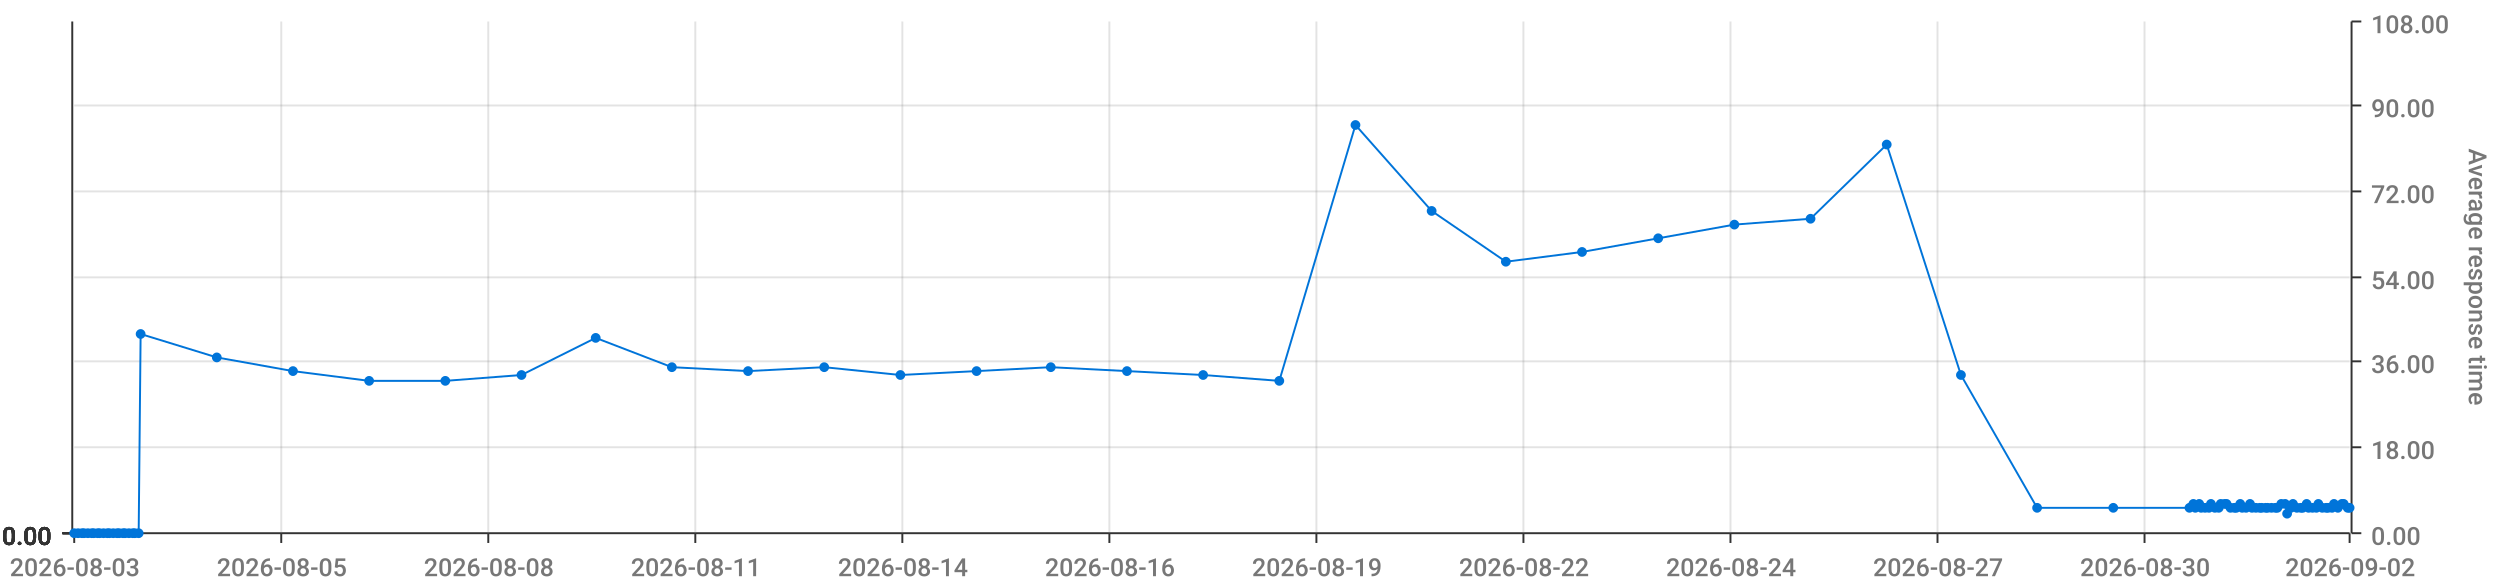
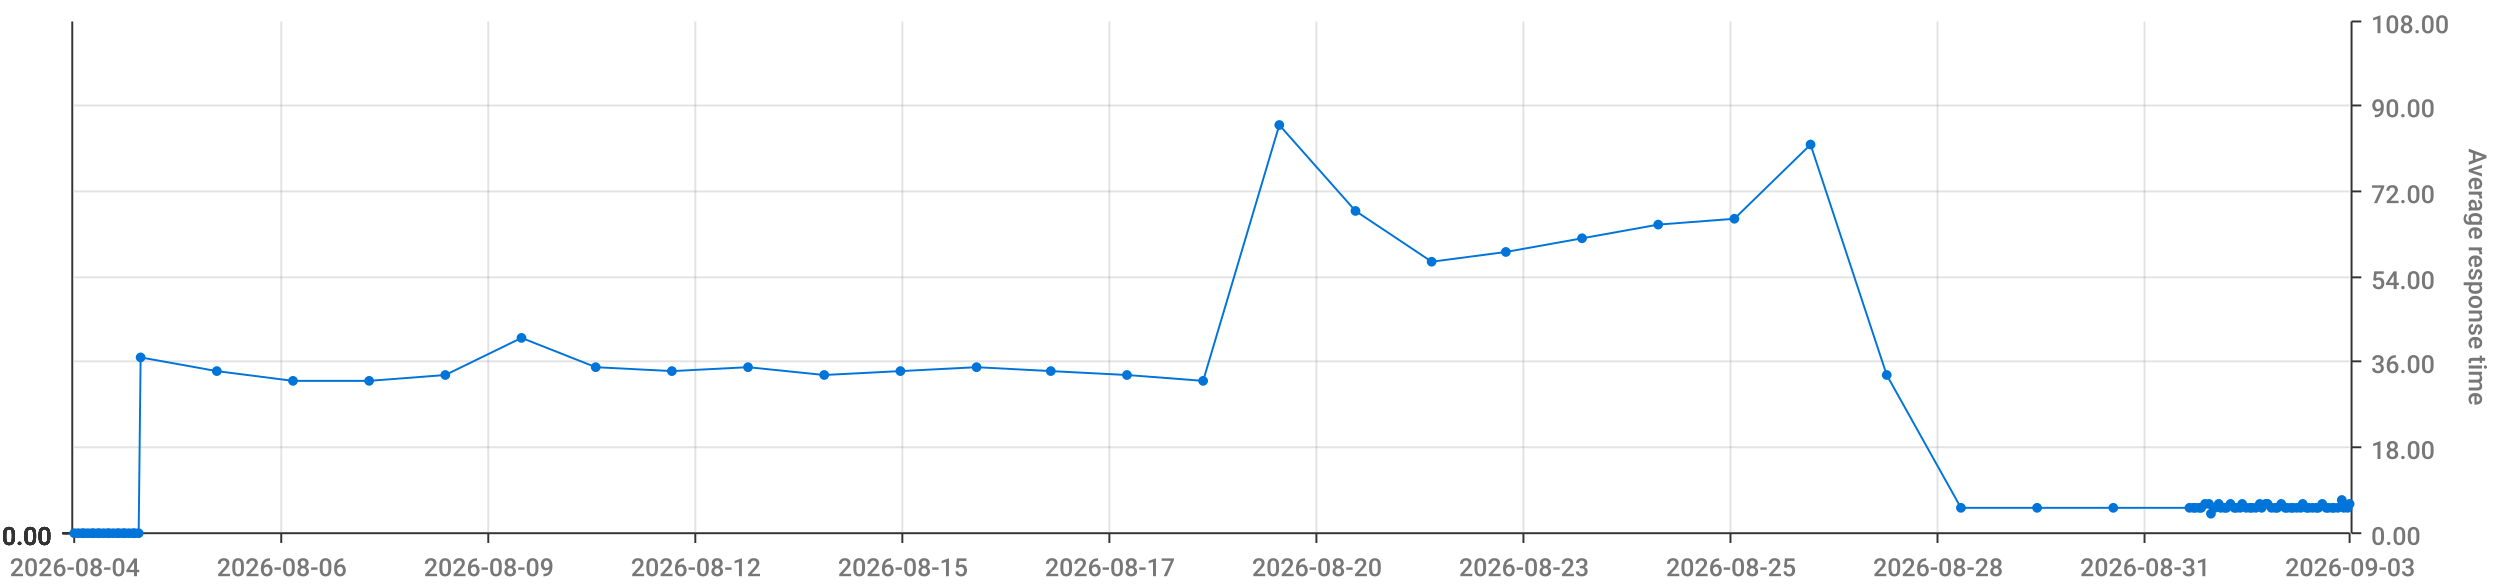
<svg xmlns="http://www.w3.org/2000/svg" viewBox="0 0 1280 300">
  <path d="M 0 0 L 1280 0 L 1280 300 L 0 300 L 0 0" style="stroke-width:0;stroke:rgba(255,255,255,1.0);fill:rgba(255,255,255,0.0)" />
  <path d="M 38 11 L 1203 11 L 1203 273 L 38 273 L 38 11" style="stroke-width:0;stroke:rgba(255,255,255,1.0);fill:rgba(255,255,255,0.0)" />
  <path d="M 38 273 L 1203 273" style="stroke-width:1;stroke:rgba(51,51,51,1.0);fill:rgba(255,255,255,0.0)" />
  <path d="M 38 273 L 38 278" style="stroke-width:1;stroke:rgba(51,51,51,1.0);fill:rgba(255,255,255,0.0)" />
-   <text x="5" y="295" style="stroke-width:0;stroke:none;fill:rgba(119,119,119,1.0);font-size:12.8px;font-family:'Roboto Medium',sans-serif">2026-08-03</text>
+   <text x="5" y="295" style="stroke-width:0;stroke:none;fill:rgba(119,119,119,1.0);font-size:12.8px;font-family:'Roboto Medium',sans-serif">2026-08-04</text>
  <path d="M 144 273 L 144 278" style="stroke-width:1;stroke:rgba(51,51,51,1.0);fill:rgba(255,255,255,0.0)" />
-   <text x="111" y="295" style="stroke-width:0;stroke:none;fill:rgba(119,119,119,1.0);font-size:12.8px;font-family:'Roboto Medium',sans-serif">2026-08-05</text>
+   <text x="111" y="295" style="stroke-width:0;stroke:none;fill:rgba(119,119,119,1.0);font-size:12.8px;font-family:'Roboto Medium',sans-serif">2026-08-06</text>
  <path d="M 250 273 L 250 278" style="stroke-width:1;stroke:rgba(51,51,51,1.0);fill:rgba(255,255,255,0.0)" />
-   <text x="217" y="295" style="stroke-width:0;stroke:none;fill:rgba(119,119,119,1.0);font-size:12.8px;font-family:'Roboto Medium',sans-serif">2026-08-08</text>
+   <text x="217" y="295" style="stroke-width:0;stroke:none;fill:rgba(119,119,119,1.0);font-size:12.8px;font-family:'Roboto Medium',sans-serif">2026-08-09</text>
  <path d="M 356 273 L 356 278" style="stroke-width:1;stroke:rgba(51,51,51,1.0);fill:rgba(255,255,255,0.0)" />
-   <text x="323" y="295" style="stroke-width:0;stroke:none;fill:rgba(119,119,119,1.0);font-size:12.8px;font-family:'Roboto Medium',sans-serif">2026-08-11</text>
+   <text x="323" y="295" style="stroke-width:0;stroke:none;fill:rgba(119,119,119,1.0);font-size:12.8px;font-family:'Roboto Medium',sans-serif">2026-08-12</text>
  <path d="M 462 273 L 462 278" style="stroke-width:1;stroke:rgba(51,51,51,1.0);fill:rgba(255,255,255,0.0)" />
-   <text x="429" y="295" style="stroke-width:0;stroke:none;fill:rgba(119,119,119,1.0);font-size:12.8px;font-family:'Roboto Medium',sans-serif">2026-08-14</text>
+   <text x="429" y="295" style="stroke-width:0;stroke:none;fill:rgba(119,119,119,1.0);font-size:12.8px;font-family:'Roboto Medium',sans-serif">2026-08-15</text>
  <path d="M 568 273 L 568 278" style="stroke-width:1;stroke:rgba(51,51,51,1.0);fill:rgba(255,255,255,0.0)" />
-   <text x="535" y="295" style="stroke-width:0;stroke:none;fill:rgba(119,119,119,1.0);font-size:12.8px;font-family:'Roboto Medium',sans-serif">2026-08-16</text>
+   <text x="535" y="295" style="stroke-width:0;stroke:none;fill:rgba(119,119,119,1.0);font-size:12.8px;font-family:'Roboto Medium',sans-serif">2026-08-17</text>
  <path d="M 674 273 L 674 278" style="stroke-width:1;stroke:rgba(51,51,51,1.0);fill:rgba(255,255,255,0.0)" />
-   <text x="641" y="295" style="stroke-width:0;stroke:none;fill:rgba(119,119,119,1.0);font-size:12.8px;font-family:'Roboto Medium',sans-serif">2026-08-19</text>
+   <text x="641" y="295" style="stroke-width:0;stroke:none;fill:rgba(119,119,119,1.0);font-size:12.8px;font-family:'Roboto Medium',sans-serif">2026-08-20</text>
  <path d="M 780 273 L 780 278" style="stroke-width:1;stroke:rgba(51,51,51,1.0);fill:rgba(255,255,255,0.0)" />
-   <text x="747" y="295" style="stroke-width:0;stroke:none;fill:rgba(119,119,119,1.0);font-size:12.8px;font-family:'Roboto Medium',sans-serif">2026-08-22</text>
+   <text x="747" y="295" style="stroke-width:0;stroke:none;fill:rgba(119,119,119,1.0);font-size:12.8px;font-family:'Roboto Medium',sans-serif">2026-08-23</text>
  <path d="M 886 273 L 886 278" style="stroke-width:1;stroke:rgba(51,51,51,1.0);fill:rgba(255,255,255,0.0)" />
-   <text x="853" y="295" style="stroke-width:0;stroke:none;fill:rgba(119,119,119,1.0);font-size:12.8px;font-family:'Roboto Medium',sans-serif">2026-08-24</text>
+   <text x="853" y="295" style="stroke-width:0;stroke:none;fill:rgba(119,119,119,1.0);font-size:12.8px;font-family:'Roboto Medium',sans-serif">2026-08-25</text>
  <path d="M 992 273 L 992 278" style="stroke-width:1;stroke:rgba(51,51,51,1.0);fill:rgba(255,255,255,0.0)" />
-   <text x="959" y="295" style="stroke-width:0;stroke:none;fill:rgba(119,119,119,1.0);font-size:12.8px;font-family:'Roboto Medium',sans-serif">2026-08-27</text>
+   <text x="959" y="295" style="stroke-width:0;stroke:none;fill:rgba(119,119,119,1.0);font-size:12.8px;font-family:'Roboto Medium',sans-serif">2026-08-28</text>
  <path d="M 1098 273 L 1098 278" style="stroke-width:1;stroke:rgba(51,51,51,1.0);fill:rgba(255,255,255,0.0)" />
-   <text x="1065" y="295" style="stroke-width:0;stroke:none;fill:rgba(119,119,119,1.0);font-size:12.8px;font-family:'Roboto Medium',sans-serif">2026-08-30</text>
+   <text x="1065" y="295" style="stroke-width:0;stroke:none;fill:rgba(119,119,119,1.0);font-size:12.8px;font-family:'Roboto Medium',sans-serif">2026-08-31</text>
  <path d="M 1203 273 L 1203 278" style="stroke-width:1;stroke:rgba(51,51,51,1.0);fill:rgba(255,255,255,0.0)" />
-   <text x="1170" y="295" style="stroke-width:0;stroke:none;fill:rgba(119,119,119,1.0);font-size:12.8px;font-family:'Roboto Medium',sans-serif">2026-09-02</text>
+   <text x="1170" y="295" style="stroke-width:0;stroke:none;fill:rgba(119,119,119,1.0);font-size:12.8px;font-family:'Roboto Medium',sans-serif">2026-09-03</text>
  <path d="M 144 273 L 144 11" style="stroke-width:1;stroke:rgba(119,119,119,0.2);fill:none" />
  <path d="M 250 273 L 250 11" style="stroke-width:1;stroke:rgba(119,119,119,0.2);fill:none" />
  <path d="M 356 273 L 356 11" style="stroke-width:1;stroke:rgba(119,119,119,0.2);fill:none" />
  <path d="M 462 273 L 462 11" style="stroke-width:1;stroke:rgba(119,119,119,0.2);fill:none" />
  <path d="M 568 273 L 568 11" style="stroke-width:1;stroke:rgba(119,119,119,0.2);fill:none" />
  <path d="M 674 273 L 674 11" style="stroke-width:1;stroke:rgba(119,119,119,0.2);fill:none" />
  <path d="M 780 273 L 780 11" style="stroke-width:1;stroke:rgba(119,119,119,0.2);fill:none" />
  <path d="M 886 273 L 886 11" style="stroke-width:1;stroke:rgba(119,119,119,0.2);fill:none" />
  <path d="M 992 273 L 992 11" style="stroke-width:1;stroke:rgba(119,119,119,0.2);fill:none" />
  <path d="M 1098 273 L 1098 11" style="stroke-width:1;stroke:rgba(119,119,119,0.2);fill:none" />
  <path d="M 1204 273 L 1204 11" style="stroke-width:1;stroke:rgba(51,51,51,1.0);fill:rgba(255,255,255,0.0)" />
  <path d="M 1204 273 L 1209 273" style="stroke-width:1;stroke:rgba(51,51,51,1.0);fill:rgba(255,255,255,0.0)" />
  <text x="1214" y="279" style="stroke-width:0;stroke:none;fill:rgba(119,119,119,1.0);font-size:12.8px;font-family:'Roboto Medium',sans-serif">0.00</text>
  <path d="M 1204 229 L 1209 229" style="stroke-width:1;stroke:rgba(51,51,51,1.0);fill:rgba(255,255,255,0.0)" />
  <text x="1214" y="235" style="stroke-width:0;stroke:none;fill:rgba(119,119,119,1.0);font-size:12.8px;font-family:'Roboto Medium',sans-serif">18.00</text>
  <path d="M 1204 185 L 1209 185" style="stroke-width:1;stroke:rgba(51,51,51,1.0);fill:rgba(255,255,255,0.0)" />
  <text x="1214" y="191" style="stroke-width:0;stroke:none;fill:rgba(119,119,119,1.0);font-size:12.8px;font-family:'Roboto Medium',sans-serif">36.00</text>
  <path d="M 1204 142 L 1209 142" style="stroke-width:1;stroke:rgba(51,51,51,1.0);fill:rgba(255,255,255,0.0)" />
  <text x="1214" y="148" style="stroke-width:0;stroke:none;fill:rgba(119,119,119,1.0);font-size:12.8px;font-family:'Roboto Medium',sans-serif">54.00</text>
  <path d="M 1204 98 L 1209 98" style="stroke-width:1;stroke:rgba(51,51,51,1.0);fill:rgba(255,255,255,0.0)" />
  <text x="1214" y="104" style="stroke-width:0;stroke:none;fill:rgba(119,119,119,1.0);font-size:12.8px;font-family:'Roboto Medium',sans-serif">72.00</text>
  <path d="M 1204 54 L 1209 54" style="stroke-width:1;stroke:rgba(51,51,51,1.0);fill:rgba(255,255,255,0.0)" />
  <text x="1214" y="60" style="stroke-width:0;stroke:none;fill:rgba(119,119,119,1.0);font-size:12.8px;font-family:'Roboto Medium',sans-serif">90.00</text>
  <path d="M 1204 11 L 1209 11" style="stroke-width:1;stroke:rgba(51,51,51,1.0);fill:rgba(255,255,255,0.0)" />
  <text x="1214" y="17" style="stroke-width:0;stroke:none;fill:rgba(119,119,119,1.0);font-size:12.8px;font-family:'Roboto Medium',sans-serif">108.00</text>
  <text x="1264" y="76" style="stroke-width:0;stroke:none;fill:rgba(119,119,119,1.0);font-size:12.8px;font-family:'Roboto Medium',sans-serif" transform="rotate(90.00,1264,76)">Average response time</text>
  <path d="M 38 273 L 1203 273" style="stroke-width:0;stroke:rgba(255,255,255,0.0);fill:none" />
  <path d="M 38 229 L 1203 229" style="stroke-width:1;stroke:rgba(119,119,119,0.2);fill:none" />
  <path d="M 38 185 L 1203 185" style="stroke-width:1;stroke:rgba(119,119,119,0.2);fill:none" />
  <path d="M 38 142 L 1203 142" style="stroke-width:1;stroke:rgba(119,119,119,0.2);fill:none" />
  <path d="M 38 98 L 1203 98" style="stroke-width:1;stroke:rgba(119,119,119,0.2);fill:none" />
  <path d="M 38 54 L 1203 54" style="stroke-width:1;stroke:rgba(119,119,119,0.2);fill:none" />
  <path d="M 37 273 L 37 11" style="stroke-width:1;stroke:rgba(51,51,51,1.0);fill:rgba(255,255,255,0.0)" />
  <path d="M 37 273 L 32 273" style="stroke-width:1;stroke:rgba(51,51,51,1.0);fill:rgba(255,255,255,0.0)" />
  <text x="1" y="279" style="stroke-width:0;stroke:none;fill:rgba(51,51,51,1.0);font-size:12.8px;font-family:'Roboto Medium',sans-serif">0.00</text>
  <path d="M 37 273 L 32 273" style="stroke-width:1;stroke:rgba(51,51,51,1.0);fill:rgba(255,255,255,0.0)" />
  <text x="1" y="279" style="stroke-width:0;stroke:none;fill:rgba(51,51,51,1.0);font-size:12.8px;font-family:'Roboto Medium',sans-serif">0.00</text>
  <path d="M 37 273 L 32 273" style="stroke-width:1;stroke:rgba(51,51,51,1.0);fill:rgba(255,255,255,0.0)" />
  <text x="1" y="279" style="stroke-width:0;stroke:none;fill:rgba(51,51,51,1.0);font-size:12.8px;font-family:'Roboto Medium',sans-serif">0.00</text>
  <path d="M 37 273 L 32 273" style="stroke-width:1;stroke:rgba(51,51,51,1.0);fill:rgba(255,255,255,0.0)" />
  <text x="1" y="279" style="stroke-width:0;stroke:none;fill:rgba(51,51,51,1.0);font-size:12.8px;font-family:'Roboto Medium',sans-serif">0.00</text>
  <path d="M 37 273 L 32 273" style="stroke-width:1;stroke:rgba(51,51,51,1.0);fill:rgba(255,255,255,0.0)" />
  <text x="1" y="279" style="stroke-width:0;stroke:none;fill:rgba(51,51,51,1.0);font-size:12.8px;font-family:'Roboto Medium',sans-serif">0.00</text>
  <path d="M 37 273 L 32 273" style="stroke-width:1;stroke:rgba(51,51,51,1.0);fill:rgba(255,255,255,0.0)" />
  <text x="1" y="279" style="stroke-width:0;stroke:none;fill:rgba(51,51,51,1.0);font-size:12.8px;font-family:'Roboto Medium',sans-serif">0.00</text>
  <path d="M 37 273 L 32 273" style="stroke-width:1;stroke:rgba(51,51,51,1.0);fill:rgba(255,255,255,0.0)" />
  <text x="1" y="279" style="stroke-width:0;stroke:none;fill:rgba(51,51,51,1.0);font-size:12.8px;font-family:'Roboto Medium',sans-serif">0.00</text>
  <path d="M 38 273 L 1203 273" style="stroke-width:0;stroke:rgba(255,255,255,0.0);fill:none" />
  <path d="M 38 273 L 1203 273" style="stroke-width:0;stroke:rgba(255,255,255,0.0);fill:none" />
  <path d="M 38 273 L 1203 273" style="stroke-width:0;stroke:rgba(255,255,255,0.0);fill:none" />
  <path d="M 38 273 L 1203 273" style="stroke-width:0;stroke:rgba(255,255,255,0.0);fill:none" />
  <path d="M 38 273 L 1203 273" style="stroke-width:0;stroke:rgba(255,255,255,0.0);fill:none" />
  <path d="M 38 273 L 1203 273" style="stroke-width:0;stroke:rgba(255,255,255,0.0);fill:none" />
-   <path d="M 38 273 L 40 273 L 42 273 L 43 273 L 45 273 L 47 273 L 48 273 L 50 273 L 51 273 L 53 273 L 55 273 L 56 273 L 58 273 L 60 273 L 61 273 L 63 273 L 64 273 L 66 273 L 68 273 L 69 273 L 71 273 L 72 171 L 111 183 L 150 190 L 189 195 L 228 195 L 267 192 L 305 173 L 344 188 L 383 190 L 422 188 L 461 192 L 500 190 L 538 188 L 577 190 L 616 192 L 655 195 L 694 64 L 733 108 L 771 134 L 810 129 L 849 122 L 888 115 L 927 112 L 966 74 L 1004 192 L 1043 260 L 1082 260 L 1121 260 L 1123 258 L 1124 260 L 1126 258 L 1127 260 L 1129 260 L 1131 260 L 1132 258 L 1134 260 L 1136 260 L 1137 258 L 1139 258 L 1140 258 L 1142 260 L 1144 260 L 1145 260 L 1147 258 L 1148 260 L 1150 260 L 1152 258 L 1153 260 L 1155 260 L 1157 260 L 1158 260 L 1160 260 L 1161 260 L 1163 260 L 1165 260 L 1166 260 L 1168 258 L 1170 258 L 1171 263 L 1173 260 L 1174 258 L 1176 260 L 1178 260 L 1179 260 L 1181 258 L 1182 260 L 1184 260 L 1186 260 L 1187 258 L 1189 260 L 1191 260 L 1192 260 L 1194 260 L 1195 258 L 1197 260 L 1199 258 L 1200 258 L 1202 260 L 1203 260" style="stroke-width:1;stroke:rgba(0,116,217,1.0);fill:rgba(255,255,255,0.0)" />
+   <path d="M 38 273 L 40 273 L 42 273 L 43 273 L 45 273 L 47 273 L 48 273 L 50 273 L 51 273 L 53 273 L 55 273 L 56 273 L 58 273 L 60 273 L 61 273 L 63 273 L 64 273 L 66 273 L 68 273 L 69 273 L 71 273 L 72 183 L 111 190 L 150 195 L 189 195 L 228 192 L 267 173 L 305 188 L 344 190 L 383 188 L 422 192 L 461 190 L 500 188 L 538 190 L 577 192 L 616 195 L 655 64 L 694 108 L 733 134 L 771 129 L 810 122 L 849 115 L 888 112 L 927 74 L 966 192 L 1004 260 L 1043 260 L 1082 260 L 1121 260 L 1123 260 L 1124 260 L 1126 260 L 1127 260 L 1129 258 L 1131 258 L 1132 263 L 1134 260 L 1136 258 L 1137 260 L 1139 260 L 1140 260 L 1142 258 L 1144 260 L 1145 260 L 1147 260 L 1148 258 L 1150 260 L 1152 260 L 1153 260 L 1155 260 L 1157 258 L 1158 260 L 1160 258 L 1161 258 L 1163 260 L 1165 260 L 1166 260 L 1168 258 L 1170 260 L 1171 260 L 1173 260 L 1174 260 L 1176 260 L 1178 260 L 1179 258 L 1181 260 L 1182 260 L 1184 260 L 1186 260 L 1187 260 L 1189 258 L 1191 260 L 1192 260 L 1194 260 L 1195 260 L 1197 260 L 1199 256 L 1200 260 L 1202 260 L 1203 258" style="stroke-width:1;stroke:rgba(0,116,217,1.0);fill:rgba(255,255,255,0.0)" />
  <circle cx="38" cy="273" r="2" style="stroke-width:1;stroke:rgba(0,116,217,1.0);fill:rgba(0,116,217,1.0)" />
  <path d="" style="stroke-width:1;stroke:rgba(0,116,217,1.0);fill:rgba(0,116,217,1.0)" />
  <circle cx="40" cy="273" r="2" style="stroke-width:1;stroke:rgba(0,116,217,1.0);fill:rgba(0,116,217,1.0)" />
  <path d="" style="stroke-width:1;stroke:rgba(0,116,217,1.0);fill:rgba(0,116,217,1.0)" />
  <circle cx="42" cy="273" r="2" style="stroke-width:1;stroke:rgba(0,116,217,1.0);fill:rgba(0,116,217,1.0)" />
  <path d="" style="stroke-width:1;stroke:rgba(0,116,217,1.0);fill:rgba(0,116,217,1.0)" />
  <circle cx="43" cy="273" r="2" style="stroke-width:1;stroke:rgba(0,116,217,1.0);fill:rgba(0,116,217,1.0)" />
  <path d="" style="stroke-width:1;stroke:rgba(0,116,217,1.0);fill:rgba(0,116,217,1.0)" />
  <circle cx="45" cy="273" r="2" style="stroke-width:1;stroke:rgba(0,116,217,1.0);fill:rgba(0,116,217,1.0)" />
  <path d="" style="stroke-width:1;stroke:rgba(0,116,217,1.0);fill:rgba(0,116,217,1.0)" />
  <circle cx="47" cy="273" r="2" style="stroke-width:1;stroke:rgba(0,116,217,1.0);fill:rgba(0,116,217,1.0)" />
  <path d="" style="stroke-width:1;stroke:rgba(0,116,217,1.0);fill:rgba(0,116,217,1.0)" />
  <circle cx="48" cy="273" r="2" style="stroke-width:1;stroke:rgba(0,116,217,1.0);fill:rgba(0,116,217,1.0)" />
  <path d="" style="stroke-width:1;stroke:rgba(0,116,217,1.0);fill:rgba(0,116,217,1.0)" />
  <circle cx="50" cy="273" r="2" style="stroke-width:1;stroke:rgba(0,116,217,1.0);fill:rgba(0,116,217,1.0)" />
  <path d="" style="stroke-width:1;stroke:rgba(0,116,217,1.0);fill:rgba(0,116,217,1.0)" />
  <circle cx="51" cy="273" r="2" style="stroke-width:1;stroke:rgba(0,116,217,1.0);fill:rgba(0,116,217,1.0)" />
  <path d="" style="stroke-width:1;stroke:rgba(0,116,217,1.0);fill:rgba(0,116,217,1.0)" />
  <circle cx="53" cy="273" r="2" style="stroke-width:1;stroke:rgba(0,116,217,1.0);fill:rgba(0,116,217,1.0)" />
  <path d="" style="stroke-width:1;stroke:rgba(0,116,217,1.0);fill:rgba(0,116,217,1.0)" />
  <circle cx="55" cy="273" r="2" style="stroke-width:1;stroke:rgba(0,116,217,1.0);fill:rgba(0,116,217,1.0)" />
  <path d="" style="stroke-width:1;stroke:rgba(0,116,217,1.0);fill:rgba(0,116,217,1.0)" />
  <circle cx="56" cy="273" r="2" style="stroke-width:1;stroke:rgba(0,116,217,1.0);fill:rgba(0,116,217,1.0)" />
  <path d="" style="stroke-width:1;stroke:rgba(0,116,217,1.0);fill:rgba(0,116,217,1.0)" />
  <circle cx="58" cy="273" r="2" style="stroke-width:1;stroke:rgba(0,116,217,1.0);fill:rgba(0,116,217,1.0)" />
  <path d="" style="stroke-width:1;stroke:rgba(0,116,217,1.0);fill:rgba(0,116,217,1.0)" />
  <circle cx="60" cy="273" r="2" style="stroke-width:1;stroke:rgba(0,116,217,1.0);fill:rgba(0,116,217,1.0)" />
  <path d="" style="stroke-width:1;stroke:rgba(0,116,217,1.0);fill:rgba(0,116,217,1.0)" />
  <circle cx="61" cy="273" r="2" style="stroke-width:1;stroke:rgba(0,116,217,1.0);fill:rgba(0,116,217,1.0)" />
  <path d="" style="stroke-width:1;stroke:rgba(0,116,217,1.0);fill:rgba(0,116,217,1.0)" />
  <circle cx="63" cy="273" r="2" style="stroke-width:1;stroke:rgba(0,116,217,1.0);fill:rgba(0,116,217,1.0)" />
  <path d="" style="stroke-width:1;stroke:rgba(0,116,217,1.0);fill:rgba(0,116,217,1.0)" />
  <circle cx="64" cy="273" r="2" style="stroke-width:1;stroke:rgba(0,116,217,1.0);fill:rgba(0,116,217,1.0)" />
  <path d="" style="stroke-width:1;stroke:rgba(0,116,217,1.0);fill:rgba(0,116,217,1.0)" />
  <circle cx="66" cy="273" r="2" style="stroke-width:1;stroke:rgba(0,116,217,1.0);fill:rgba(0,116,217,1.0)" />
  <path d="" style="stroke-width:1;stroke:rgba(0,116,217,1.0);fill:rgba(0,116,217,1.0)" />
  <circle cx="68" cy="273" r="2" style="stroke-width:1;stroke:rgba(0,116,217,1.0);fill:rgba(0,116,217,1.0)" />
  <path d="" style="stroke-width:1;stroke:rgba(0,116,217,1.0);fill:rgba(0,116,217,1.0)" />
  <circle cx="69" cy="273" r="2" style="stroke-width:1;stroke:rgba(0,116,217,1.0);fill:rgba(0,116,217,1.0)" />
  <path d="" style="stroke-width:1;stroke:rgba(0,116,217,1.0);fill:rgba(0,116,217,1.0)" />
  <circle cx="71" cy="273" r="2" style="stroke-width:1;stroke:rgba(0,116,217,1.0);fill:rgba(0,116,217,1.0)" />
  <path d="" style="stroke-width:1;stroke:rgba(0,116,217,1.0);fill:rgba(0,116,217,1.0)" />
-   <circle cx="72" cy="171" r="2" style="stroke-width:1;stroke:rgba(0,116,217,1.0);fill:rgba(0,116,217,1.0)" />
-   <path d="" style="stroke-width:1;stroke:rgba(0,116,217,1.0);fill:rgba(0,116,217,1.0)" />
-   <circle cx="111" cy="183" r="2" style="stroke-width:1;stroke:rgba(0,116,217,1.0);fill:rgba(0,116,217,1.0)" />
-   <path d="" style="stroke-width:1;stroke:rgba(0,116,217,1.0);fill:rgba(0,116,217,1.0)" />
-   <circle cx="150" cy="190" r="2" style="stroke-width:1;stroke:rgba(0,116,217,1.0);fill:rgba(0,116,217,1.0)" />
+   <circle cx="72" cy="183" r="2" style="stroke-width:1;stroke:rgba(0,116,217,1.0);fill:rgba(0,116,217,1.0)" />
+   <path d="" style="stroke-width:1;stroke:rgba(0,116,217,1.0);fill:rgba(0,116,217,1.0)" />
+   <circle cx="111" cy="190" r="2" style="stroke-width:1;stroke:rgba(0,116,217,1.0);fill:rgba(0,116,217,1.0)" />
+   <path d="" style="stroke-width:1;stroke:rgba(0,116,217,1.0);fill:rgba(0,116,217,1.0)" />
+   <circle cx="150" cy="195" r="2" style="stroke-width:1;stroke:rgba(0,116,217,1.0);fill:rgba(0,116,217,1.0)" />
  <path d="" style="stroke-width:1;stroke:rgba(0,116,217,1.0);fill:rgba(0,116,217,1.0)" />
  <circle cx="189" cy="195" r="2" style="stroke-width:1;stroke:rgba(0,116,217,1.0);fill:rgba(0,116,217,1.0)" />
  <path d="" style="stroke-width:1;stroke:rgba(0,116,217,1.0);fill:rgba(0,116,217,1.0)" />
-   <circle cx="228" cy="195" r="2" style="stroke-width:1;stroke:rgba(0,116,217,1.0);fill:rgba(0,116,217,1.0)" />
-   <path d="" style="stroke-width:1;stroke:rgba(0,116,217,1.0);fill:rgba(0,116,217,1.0)" />
-   <circle cx="267" cy="192" r="2" style="stroke-width:1;stroke:rgba(0,116,217,1.0);fill:rgba(0,116,217,1.0)" />
-   <path d="" style="stroke-width:1;stroke:rgba(0,116,217,1.0);fill:rgba(0,116,217,1.0)" />
-   <circle cx="305" cy="173" r="2" style="stroke-width:1;stroke:rgba(0,116,217,1.0);fill:rgba(0,116,217,1.0)" />
-   <path d="" style="stroke-width:1;stroke:rgba(0,116,217,1.0);fill:rgba(0,116,217,1.0)" />
-   <circle cx="344" cy="188" r="2" style="stroke-width:1;stroke:rgba(0,116,217,1.0);fill:rgba(0,116,217,1.0)" />
-   <path d="" style="stroke-width:1;stroke:rgba(0,116,217,1.0);fill:rgba(0,116,217,1.0)" />
-   <circle cx="383" cy="190" r="2" style="stroke-width:1;stroke:rgba(0,116,217,1.0);fill:rgba(0,116,217,1.0)" />
-   <path d="" style="stroke-width:1;stroke:rgba(0,116,217,1.0);fill:rgba(0,116,217,1.0)" />
-   <circle cx="422" cy="188" r="2" style="stroke-width:1;stroke:rgba(0,116,217,1.0);fill:rgba(0,116,217,1.0)" />
-   <path d="" style="stroke-width:1;stroke:rgba(0,116,217,1.0);fill:rgba(0,116,217,1.0)" />
-   <circle cx="461" cy="192" r="2" style="stroke-width:1;stroke:rgba(0,116,217,1.0);fill:rgba(0,116,217,1.0)" />
-   <path d="" style="stroke-width:1;stroke:rgba(0,116,217,1.0);fill:rgba(0,116,217,1.0)" />
-   <circle cx="500" cy="190" r="2" style="stroke-width:1;stroke:rgba(0,116,217,1.0);fill:rgba(0,116,217,1.0)" />
-   <path d="" style="stroke-width:1;stroke:rgba(0,116,217,1.0);fill:rgba(0,116,217,1.0)" />
-   <circle cx="538" cy="188" r="2" style="stroke-width:1;stroke:rgba(0,116,217,1.0);fill:rgba(0,116,217,1.0)" />
-   <path d="" style="stroke-width:1;stroke:rgba(0,116,217,1.0);fill:rgba(0,116,217,1.0)" />
-   <circle cx="577" cy="190" r="2" style="stroke-width:1;stroke:rgba(0,116,217,1.0);fill:rgba(0,116,217,1.0)" />
-   <path d="" style="stroke-width:1;stroke:rgba(0,116,217,1.0);fill:rgba(0,116,217,1.0)" />
-   <circle cx="616" cy="192" r="2" style="stroke-width:1;stroke:rgba(0,116,217,1.0);fill:rgba(0,116,217,1.0)" />
-   <path d="" style="stroke-width:1;stroke:rgba(0,116,217,1.0);fill:rgba(0,116,217,1.0)" />
-   <circle cx="655" cy="195" r="2" style="stroke-width:1;stroke:rgba(0,116,217,1.0);fill:rgba(0,116,217,1.0)" />
-   <path d="" style="stroke-width:1;stroke:rgba(0,116,217,1.0);fill:rgba(0,116,217,1.0)" />
-   <circle cx="694" cy="64" r="2" style="stroke-width:1;stroke:rgba(0,116,217,1.0);fill:rgba(0,116,217,1.0)" />
-   <path d="" style="stroke-width:1;stroke:rgba(0,116,217,1.0);fill:rgba(0,116,217,1.0)" />
-   <circle cx="733" cy="108" r="2" style="stroke-width:1;stroke:rgba(0,116,217,1.0);fill:rgba(0,116,217,1.0)" />
-   <path d="" style="stroke-width:1;stroke:rgba(0,116,217,1.0);fill:rgba(0,116,217,1.0)" />
-   <circle cx="771" cy="134" r="2" style="stroke-width:1;stroke:rgba(0,116,217,1.0);fill:rgba(0,116,217,1.0)" />
-   <path d="" style="stroke-width:1;stroke:rgba(0,116,217,1.0);fill:rgba(0,116,217,1.0)" />
-   <circle cx="810" cy="129" r="2" style="stroke-width:1;stroke:rgba(0,116,217,1.0);fill:rgba(0,116,217,1.0)" />
-   <path d="" style="stroke-width:1;stroke:rgba(0,116,217,1.0);fill:rgba(0,116,217,1.0)" />
-   <circle cx="849" cy="122" r="2" style="stroke-width:1;stroke:rgba(0,116,217,1.0);fill:rgba(0,116,217,1.0)" />
-   <path d="" style="stroke-width:1;stroke:rgba(0,116,217,1.0);fill:rgba(0,116,217,1.0)" />
-   <circle cx="888" cy="115" r="2" style="stroke-width:1;stroke:rgba(0,116,217,1.0);fill:rgba(0,116,217,1.0)" />
-   <path d="" style="stroke-width:1;stroke:rgba(0,116,217,1.0);fill:rgba(0,116,217,1.0)" />
-   <circle cx="927" cy="112" r="2" style="stroke-width:1;stroke:rgba(0,116,217,1.0);fill:rgba(0,116,217,1.0)" />
-   <path d="" style="stroke-width:1;stroke:rgba(0,116,217,1.0);fill:rgba(0,116,217,1.0)" />
-   <circle cx="966" cy="74" r="2" style="stroke-width:1;stroke:rgba(0,116,217,1.0);fill:rgba(0,116,217,1.0)" />
-   <path d="" style="stroke-width:1;stroke:rgba(0,116,217,1.0);fill:rgba(0,116,217,1.0)" />
-   <circle cx="1004" cy="192" r="2" style="stroke-width:1;stroke:rgba(0,116,217,1.0);fill:rgba(0,116,217,1.0)" />
+   <circle cx="228" cy="192" r="2" style="stroke-width:1;stroke:rgba(0,116,217,1.0);fill:rgba(0,116,217,1.0)" />
+   <path d="" style="stroke-width:1;stroke:rgba(0,116,217,1.0);fill:rgba(0,116,217,1.0)" />
+   <circle cx="267" cy="173" r="2" style="stroke-width:1;stroke:rgba(0,116,217,1.0);fill:rgba(0,116,217,1.0)" />
+   <path d="" style="stroke-width:1;stroke:rgba(0,116,217,1.0);fill:rgba(0,116,217,1.0)" />
+   <circle cx="305" cy="188" r="2" style="stroke-width:1;stroke:rgba(0,116,217,1.0);fill:rgba(0,116,217,1.0)" />
+   <path d="" style="stroke-width:1;stroke:rgba(0,116,217,1.0);fill:rgba(0,116,217,1.0)" />
+   <circle cx="344" cy="190" r="2" style="stroke-width:1;stroke:rgba(0,116,217,1.0);fill:rgba(0,116,217,1.0)" />
+   <path d="" style="stroke-width:1;stroke:rgba(0,116,217,1.0);fill:rgba(0,116,217,1.0)" />
+   <circle cx="383" cy="188" r="2" style="stroke-width:1;stroke:rgba(0,116,217,1.0);fill:rgba(0,116,217,1.0)" />
+   <path d="" style="stroke-width:1;stroke:rgba(0,116,217,1.0);fill:rgba(0,116,217,1.0)" />
+   <circle cx="422" cy="192" r="2" style="stroke-width:1;stroke:rgba(0,116,217,1.0);fill:rgba(0,116,217,1.0)" />
+   <path d="" style="stroke-width:1;stroke:rgba(0,116,217,1.0);fill:rgba(0,116,217,1.0)" />
+   <circle cx="461" cy="190" r="2" style="stroke-width:1;stroke:rgba(0,116,217,1.0);fill:rgba(0,116,217,1.0)" />
+   <path d="" style="stroke-width:1;stroke:rgba(0,116,217,1.0);fill:rgba(0,116,217,1.0)" />
+   <circle cx="500" cy="188" r="2" style="stroke-width:1;stroke:rgba(0,116,217,1.0);fill:rgba(0,116,217,1.0)" />
+   <path d="" style="stroke-width:1;stroke:rgba(0,116,217,1.0);fill:rgba(0,116,217,1.0)" />
+   <circle cx="538" cy="190" r="2" style="stroke-width:1;stroke:rgba(0,116,217,1.0);fill:rgba(0,116,217,1.0)" />
+   <path d="" style="stroke-width:1;stroke:rgba(0,116,217,1.0);fill:rgba(0,116,217,1.0)" />
+   <circle cx="577" cy="192" r="2" style="stroke-width:1;stroke:rgba(0,116,217,1.0);fill:rgba(0,116,217,1.0)" />
+   <path d="" style="stroke-width:1;stroke:rgba(0,116,217,1.0);fill:rgba(0,116,217,1.0)" />
+   <circle cx="616" cy="195" r="2" style="stroke-width:1;stroke:rgba(0,116,217,1.0);fill:rgba(0,116,217,1.0)" />
+   <path d="" style="stroke-width:1;stroke:rgba(0,116,217,1.0);fill:rgba(0,116,217,1.0)" />
+   <circle cx="655" cy="64" r="2" style="stroke-width:1;stroke:rgba(0,116,217,1.0);fill:rgba(0,116,217,1.0)" />
+   <path d="" style="stroke-width:1;stroke:rgba(0,116,217,1.0);fill:rgba(0,116,217,1.0)" />
+   <circle cx="694" cy="108" r="2" style="stroke-width:1;stroke:rgba(0,116,217,1.0);fill:rgba(0,116,217,1.0)" />
+   <path d="" style="stroke-width:1;stroke:rgba(0,116,217,1.0);fill:rgba(0,116,217,1.0)" />
+   <circle cx="733" cy="134" r="2" style="stroke-width:1;stroke:rgba(0,116,217,1.0);fill:rgba(0,116,217,1.0)" />
+   <path d="" style="stroke-width:1;stroke:rgba(0,116,217,1.0);fill:rgba(0,116,217,1.0)" />
+   <circle cx="771" cy="129" r="2" style="stroke-width:1;stroke:rgba(0,116,217,1.0);fill:rgba(0,116,217,1.0)" />
+   <path d="" style="stroke-width:1;stroke:rgba(0,116,217,1.0);fill:rgba(0,116,217,1.0)" />
+   <circle cx="810" cy="122" r="2" style="stroke-width:1;stroke:rgba(0,116,217,1.0);fill:rgba(0,116,217,1.0)" />
+   <path d="" style="stroke-width:1;stroke:rgba(0,116,217,1.0);fill:rgba(0,116,217,1.0)" />
+   <circle cx="849" cy="115" r="2" style="stroke-width:1;stroke:rgba(0,116,217,1.0);fill:rgba(0,116,217,1.0)" />
+   <path d="" style="stroke-width:1;stroke:rgba(0,116,217,1.0);fill:rgba(0,116,217,1.0)" />
+   <circle cx="888" cy="112" r="2" style="stroke-width:1;stroke:rgba(0,116,217,1.0);fill:rgba(0,116,217,1.0)" />
+   <path d="" style="stroke-width:1;stroke:rgba(0,116,217,1.0);fill:rgba(0,116,217,1.0)" />
+   <circle cx="927" cy="74" r="2" style="stroke-width:1;stroke:rgba(0,116,217,1.0);fill:rgba(0,116,217,1.0)" />
+   <path d="" style="stroke-width:1;stroke:rgba(0,116,217,1.0);fill:rgba(0,116,217,1.0)" />
+   <circle cx="966" cy="192" r="2" style="stroke-width:1;stroke:rgba(0,116,217,1.0);fill:rgba(0,116,217,1.0)" />
+   <path d="" style="stroke-width:1;stroke:rgba(0,116,217,1.0);fill:rgba(0,116,217,1.0)" />
+   <circle cx="1004" cy="260" r="2" style="stroke-width:1;stroke:rgba(0,116,217,1.0);fill:rgba(0,116,217,1.0)" />
  <path d="" style="stroke-width:1;stroke:rgba(0,116,217,1.0);fill:rgba(0,116,217,1.0)" />
  <circle cx="1043" cy="260" r="2" style="stroke-width:1;stroke:rgba(0,116,217,1.0);fill:rgba(0,116,217,1.0)" />
  <path d="" style="stroke-width:1;stroke:rgba(0,116,217,1.0);fill:rgba(0,116,217,1.0)" />
  <circle cx="1082" cy="260" r="2" style="stroke-width:1;stroke:rgba(0,116,217,1.0);fill:rgba(0,116,217,1.0)" />
  <path d="" style="stroke-width:1;stroke:rgba(0,116,217,1.0);fill:rgba(0,116,217,1.0)" />
  <circle cx="1121" cy="260" r="2" style="stroke-width:1;stroke:rgba(0,116,217,1.0);fill:rgba(0,116,217,1.0)" />
  <path d="" style="stroke-width:1;stroke:rgba(0,116,217,1.0);fill:rgba(0,116,217,1.0)" />
-   <circle cx="1123" cy="258" r="2" style="stroke-width:1;stroke:rgba(0,116,217,1.0);fill:rgba(0,116,217,1.0)" />
+   <circle cx="1123" cy="260" r="2" style="stroke-width:1;stroke:rgba(0,116,217,1.0);fill:rgba(0,116,217,1.0)" />
  <path d="" style="stroke-width:1;stroke:rgba(0,116,217,1.0);fill:rgba(0,116,217,1.0)" />
  <circle cx="1124" cy="260" r="2" style="stroke-width:1;stroke:rgba(0,116,217,1.0);fill:rgba(0,116,217,1.0)" />
  <path d="" style="stroke-width:1;stroke:rgba(0,116,217,1.0);fill:rgba(0,116,217,1.0)" />
-   <circle cx="1126" cy="258" r="2" style="stroke-width:1;stroke:rgba(0,116,217,1.0);fill:rgba(0,116,217,1.0)" />
+   <circle cx="1126" cy="260" r="2" style="stroke-width:1;stroke:rgba(0,116,217,1.0);fill:rgba(0,116,217,1.0)" />
  <path d="" style="stroke-width:1;stroke:rgba(0,116,217,1.0);fill:rgba(0,116,217,1.0)" />
  <circle cx="1127" cy="260" r="2" style="stroke-width:1;stroke:rgba(0,116,217,1.0);fill:rgba(0,116,217,1.0)" />
  <path d="" style="stroke-width:1;stroke:rgba(0,116,217,1.0);fill:rgba(0,116,217,1.0)" />
-   <circle cx="1129" cy="260" r="2" style="stroke-width:1;stroke:rgba(0,116,217,1.0);fill:rgba(0,116,217,1.0)" />
-   <path d="" style="stroke-width:1;stroke:rgba(0,116,217,1.0);fill:rgba(0,116,217,1.0)" />
-   <circle cx="1131" cy="260" r="2" style="stroke-width:1;stroke:rgba(0,116,217,1.0);fill:rgba(0,116,217,1.0)" />
-   <path d="" style="stroke-width:1;stroke:rgba(0,116,217,1.0);fill:rgba(0,116,217,1.0)" />
-   <circle cx="1132" cy="258" r="2" style="stroke-width:1;stroke:rgba(0,116,217,1.0);fill:rgba(0,116,217,1.0)" />
+   <circle cx="1129" cy="258" r="2" style="stroke-width:1;stroke:rgba(0,116,217,1.0);fill:rgba(0,116,217,1.0)" />
+   <path d="" style="stroke-width:1;stroke:rgba(0,116,217,1.0);fill:rgba(0,116,217,1.0)" />
+   <circle cx="1131" cy="258" r="2" style="stroke-width:1;stroke:rgba(0,116,217,1.0);fill:rgba(0,116,217,1.0)" />
+   <path d="" style="stroke-width:1;stroke:rgba(0,116,217,1.0);fill:rgba(0,116,217,1.0)" />
+   <circle cx="1132" cy="263" r="2" style="stroke-width:1;stroke:rgba(0,116,217,1.0);fill:rgba(0,116,217,1.0)" />
  <path d="" style="stroke-width:1;stroke:rgba(0,116,217,1.0);fill:rgba(0,116,217,1.0)" />
  <circle cx="1134" cy="260" r="2" style="stroke-width:1;stroke:rgba(0,116,217,1.0);fill:rgba(0,116,217,1.0)" />
  <path d="" style="stroke-width:1;stroke:rgba(0,116,217,1.0);fill:rgba(0,116,217,1.0)" />
-   <circle cx="1136" cy="260" r="2" style="stroke-width:1;stroke:rgba(0,116,217,1.0);fill:rgba(0,116,217,1.0)" />
-   <path d="" style="stroke-width:1;stroke:rgba(0,116,217,1.0);fill:rgba(0,116,217,1.0)" />
-   <circle cx="1137" cy="258" r="2" style="stroke-width:1;stroke:rgba(0,116,217,1.0);fill:rgba(0,116,217,1.0)" />
-   <path d="" style="stroke-width:1;stroke:rgba(0,116,217,1.0);fill:rgba(0,116,217,1.0)" />
-   <circle cx="1139" cy="258" r="2" style="stroke-width:1;stroke:rgba(0,116,217,1.0);fill:rgba(0,116,217,1.0)" />
-   <path d="" style="stroke-width:1;stroke:rgba(0,116,217,1.0);fill:rgba(0,116,217,1.0)" />
-   <circle cx="1140" cy="258" r="2" style="stroke-width:1;stroke:rgba(0,116,217,1.0);fill:rgba(0,116,217,1.0)" />
-   <path d="" style="stroke-width:1;stroke:rgba(0,116,217,1.0);fill:rgba(0,116,217,1.0)" />
-   <circle cx="1142" cy="260" r="2" style="stroke-width:1;stroke:rgba(0,116,217,1.0);fill:rgba(0,116,217,1.0)" />
+   <circle cx="1136" cy="258" r="2" style="stroke-width:1;stroke:rgba(0,116,217,1.0);fill:rgba(0,116,217,1.0)" />
+   <path d="" style="stroke-width:1;stroke:rgba(0,116,217,1.0);fill:rgba(0,116,217,1.0)" />
+   <circle cx="1137" cy="260" r="2" style="stroke-width:1;stroke:rgba(0,116,217,1.0);fill:rgba(0,116,217,1.0)" />
+   <path d="" style="stroke-width:1;stroke:rgba(0,116,217,1.0);fill:rgba(0,116,217,1.0)" />
+   <circle cx="1139" cy="260" r="2" style="stroke-width:1;stroke:rgba(0,116,217,1.0);fill:rgba(0,116,217,1.0)" />
+   <path d="" style="stroke-width:1;stroke:rgba(0,116,217,1.0);fill:rgba(0,116,217,1.0)" />
+   <circle cx="1140" cy="260" r="2" style="stroke-width:1;stroke:rgba(0,116,217,1.0);fill:rgba(0,116,217,1.0)" />
+   <path d="" style="stroke-width:1;stroke:rgba(0,116,217,1.0);fill:rgba(0,116,217,1.0)" />
+   <circle cx="1142" cy="258" r="2" style="stroke-width:1;stroke:rgba(0,116,217,1.0);fill:rgba(0,116,217,1.0)" />
  <path d="" style="stroke-width:1;stroke:rgba(0,116,217,1.0);fill:rgba(0,116,217,1.0)" />
  <circle cx="1144" cy="260" r="2" style="stroke-width:1;stroke:rgba(0,116,217,1.0);fill:rgba(0,116,217,1.0)" />
  <path d="" style="stroke-width:1;stroke:rgba(0,116,217,1.0);fill:rgba(0,116,217,1.0)" />
  <circle cx="1145" cy="260" r="2" style="stroke-width:1;stroke:rgba(0,116,217,1.0);fill:rgba(0,116,217,1.0)" />
  <path d="" style="stroke-width:1;stroke:rgba(0,116,217,1.0);fill:rgba(0,116,217,1.0)" />
-   <circle cx="1147" cy="258" r="2" style="stroke-width:1;stroke:rgba(0,116,217,1.0);fill:rgba(0,116,217,1.0)" />
-   <path d="" style="stroke-width:1;stroke:rgba(0,116,217,1.0);fill:rgba(0,116,217,1.0)" />
-   <circle cx="1148" cy="260" r="2" style="stroke-width:1;stroke:rgba(0,116,217,1.0);fill:rgba(0,116,217,1.0)" />
+   <circle cx="1147" cy="260" r="2" style="stroke-width:1;stroke:rgba(0,116,217,1.0);fill:rgba(0,116,217,1.0)" />
+   <path d="" style="stroke-width:1;stroke:rgba(0,116,217,1.0);fill:rgba(0,116,217,1.0)" />
+   <circle cx="1148" cy="258" r="2" style="stroke-width:1;stroke:rgba(0,116,217,1.0);fill:rgba(0,116,217,1.0)" />
  <path d="" style="stroke-width:1;stroke:rgba(0,116,217,1.0);fill:rgba(0,116,217,1.0)" />
  <circle cx="1150" cy="260" r="2" style="stroke-width:1;stroke:rgba(0,116,217,1.0);fill:rgba(0,116,217,1.0)" />
  <path d="" style="stroke-width:1;stroke:rgba(0,116,217,1.0);fill:rgba(0,116,217,1.0)" />
-   <circle cx="1152" cy="258" r="2" style="stroke-width:1;stroke:rgba(0,116,217,1.0);fill:rgba(0,116,217,1.0)" />
+   <circle cx="1152" cy="260" r="2" style="stroke-width:1;stroke:rgba(0,116,217,1.0);fill:rgba(0,116,217,1.0)" />
  <path d="" style="stroke-width:1;stroke:rgba(0,116,217,1.0);fill:rgba(0,116,217,1.0)" />
  <circle cx="1153" cy="260" r="2" style="stroke-width:1;stroke:rgba(0,116,217,1.0);fill:rgba(0,116,217,1.0)" />
  <path d="" style="stroke-width:1;stroke:rgba(0,116,217,1.0);fill:rgba(0,116,217,1.0)" />
  <circle cx="1155" cy="260" r="2" style="stroke-width:1;stroke:rgba(0,116,217,1.0);fill:rgba(0,116,217,1.0)" />
  <path d="" style="stroke-width:1;stroke:rgba(0,116,217,1.0);fill:rgba(0,116,217,1.0)" />
-   <circle cx="1157" cy="260" r="2" style="stroke-width:1;stroke:rgba(0,116,217,1.0);fill:rgba(0,116,217,1.0)" />
+   <circle cx="1157" cy="258" r="2" style="stroke-width:1;stroke:rgba(0,116,217,1.0);fill:rgba(0,116,217,1.0)" />
  <path d="" style="stroke-width:1;stroke:rgba(0,116,217,1.0);fill:rgba(0,116,217,1.0)" />
  <circle cx="1158" cy="260" r="2" style="stroke-width:1;stroke:rgba(0,116,217,1.0);fill:rgba(0,116,217,1.0)" />
  <path d="" style="stroke-width:1;stroke:rgba(0,116,217,1.0);fill:rgba(0,116,217,1.0)" />
-   <circle cx="1160" cy="260" r="2" style="stroke-width:1;stroke:rgba(0,116,217,1.0);fill:rgba(0,116,217,1.0)" />
-   <path d="" style="stroke-width:1;stroke:rgba(0,116,217,1.0);fill:rgba(0,116,217,1.0)" />
-   <circle cx="1161" cy="260" r="2" style="stroke-width:1;stroke:rgba(0,116,217,1.0);fill:rgba(0,116,217,1.0)" />
+   <circle cx="1160" cy="258" r="2" style="stroke-width:1;stroke:rgba(0,116,217,1.0);fill:rgba(0,116,217,1.0)" />
+   <path d="" style="stroke-width:1;stroke:rgba(0,116,217,1.0);fill:rgba(0,116,217,1.0)" />
+   <circle cx="1161" cy="258" r="2" style="stroke-width:1;stroke:rgba(0,116,217,1.0);fill:rgba(0,116,217,1.0)" />
  <path d="" style="stroke-width:1;stroke:rgba(0,116,217,1.0);fill:rgba(0,116,217,1.0)" />
  <circle cx="1163" cy="260" r="2" style="stroke-width:1;stroke:rgba(0,116,217,1.0);fill:rgba(0,116,217,1.0)" />
  <path d="" style="stroke-width:1;stroke:rgba(0,116,217,1.0);fill:rgba(0,116,217,1.0)" />
  <circle cx="1165" cy="260" r="2" style="stroke-width:1;stroke:rgba(0,116,217,1.0);fill:rgba(0,116,217,1.0)" />
  <path d="" style="stroke-width:1;stroke:rgba(0,116,217,1.0);fill:rgba(0,116,217,1.0)" />
  <circle cx="1166" cy="260" r="2" style="stroke-width:1;stroke:rgba(0,116,217,1.0);fill:rgba(0,116,217,1.0)" />
  <path d="" style="stroke-width:1;stroke:rgba(0,116,217,1.0);fill:rgba(0,116,217,1.0)" />
  <circle cx="1168" cy="258" r="2" style="stroke-width:1;stroke:rgba(0,116,217,1.0);fill:rgba(0,116,217,1.0)" />
  <path d="" style="stroke-width:1;stroke:rgba(0,116,217,1.0);fill:rgba(0,116,217,1.0)" />
-   <circle cx="1170" cy="258" r="2" style="stroke-width:1;stroke:rgba(0,116,217,1.0);fill:rgba(0,116,217,1.0)" />
-   <path d="" style="stroke-width:1;stroke:rgba(0,116,217,1.0);fill:rgba(0,116,217,1.0)" />
-   <circle cx="1171" cy="263" r="2" style="stroke-width:1;stroke:rgba(0,116,217,1.0);fill:rgba(0,116,217,1.0)" />
+   <circle cx="1170" cy="260" r="2" style="stroke-width:1;stroke:rgba(0,116,217,1.0);fill:rgba(0,116,217,1.0)" />
+   <path d="" style="stroke-width:1;stroke:rgba(0,116,217,1.0);fill:rgba(0,116,217,1.0)" />
+   <circle cx="1171" cy="260" r="2" style="stroke-width:1;stroke:rgba(0,116,217,1.0);fill:rgba(0,116,217,1.0)" />
  <path d="" style="stroke-width:1;stroke:rgba(0,116,217,1.0);fill:rgba(0,116,217,1.0)" />
  <circle cx="1173" cy="260" r="2" style="stroke-width:1;stroke:rgba(0,116,217,1.0);fill:rgba(0,116,217,1.0)" />
  <path d="" style="stroke-width:1;stroke:rgba(0,116,217,1.0);fill:rgba(0,116,217,1.0)" />
-   <circle cx="1174" cy="258" r="2" style="stroke-width:1;stroke:rgba(0,116,217,1.0);fill:rgba(0,116,217,1.0)" />
+   <circle cx="1174" cy="260" r="2" style="stroke-width:1;stroke:rgba(0,116,217,1.0);fill:rgba(0,116,217,1.0)" />
  <path d="" style="stroke-width:1;stroke:rgba(0,116,217,1.0);fill:rgba(0,116,217,1.0)" />
  <circle cx="1176" cy="260" r="2" style="stroke-width:1;stroke:rgba(0,116,217,1.0);fill:rgba(0,116,217,1.0)" />
  <path d="" style="stroke-width:1;stroke:rgba(0,116,217,1.0);fill:rgba(0,116,217,1.0)" />
  <circle cx="1178" cy="260" r="2" style="stroke-width:1;stroke:rgba(0,116,217,1.0);fill:rgba(0,116,217,1.0)" />
  <path d="" style="stroke-width:1;stroke:rgba(0,116,217,1.0);fill:rgba(0,116,217,1.0)" />
-   <circle cx="1179" cy="260" r="2" style="stroke-width:1;stroke:rgba(0,116,217,1.0);fill:rgba(0,116,217,1.0)" />
-   <path d="" style="stroke-width:1;stroke:rgba(0,116,217,1.0);fill:rgba(0,116,217,1.0)" />
-   <circle cx="1181" cy="258" r="2" style="stroke-width:1;stroke:rgba(0,116,217,1.0);fill:rgba(0,116,217,1.0)" />
+   <circle cx="1179" cy="258" r="2" style="stroke-width:1;stroke:rgba(0,116,217,1.0);fill:rgba(0,116,217,1.0)" />
+   <path d="" style="stroke-width:1;stroke:rgba(0,116,217,1.0);fill:rgba(0,116,217,1.0)" />
+   <circle cx="1181" cy="260" r="2" style="stroke-width:1;stroke:rgba(0,116,217,1.0);fill:rgba(0,116,217,1.0)" />
  <path d="" style="stroke-width:1;stroke:rgba(0,116,217,1.0);fill:rgba(0,116,217,1.0)" />
  <circle cx="1182" cy="260" r="2" style="stroke-width:1;stroke:rgba(0,116,217,1.0);fill:rgba(0,116,217,1.0)" />
  <path d="" style="stroke-width:1;stroke:rgba(0,116,217,1.0);fill:rgba(0,116,217,1.0)" />
  <circle cx="1184" cy="260" r="2" style="stroke-width:1;stroke:rgba(0,116,217,1.0);fill:rgba(0,116,217,1.0)" />
  <path d="" style="stroke-width:1;stroke:rgba(0,116,217,1.0);fill:rgba(0,116,217,1.0)" />
  <circle cx="1186" cy="260" r="2" style="stroke-width:1;stroke:rgba(0,116,217,1.0);fill:rgba(0,116,217,1.0)" />
  <path d="" style="stroke-width:1;stroke:rgba(0,116,217,1.0);fill:rgba(0,116,217,1.0)" />
-   <circle cx="1187" cy="258" r="2" style="stroke-width:1;stroke:rgba(0,116,217,1.0);fill:rgba(0,116,217,1.0)" />
-   <path d="" style="stroke-width:1;stroke:rgba(0,116,217,1.0);fill:rgba(0,116,217,1.0)" />
-   <circle cx="1189" cy="260" r="2" style="stroke-width:1;stroke:rgba(0,116,217,1.0);fill:rgba(0,116,217,1.0)" />
+   <circle cx="1187" cy="260" r="2" style="stroke-width:1;stroke:rgba(0,116,217,1.0);fill:rgba(0,116,217,1.0)" />
+   <path d="" style="stroke-width:1;stroke:rgba(0,116,217,1.0);fill:rgba(0,116,217,1.0)" />
+   <circle cx="1189" cy="258" r="2" style="stroke-width:1;stroke:rgba(0,116,217,1.0);fill:rgba(0,116,217,1.0)" />
  <path d="" style="stroke-width:1;stroke:rgba(0,116,217,1.0);fill:rgba(0,116,217,1.0)" />
  <circle cx="1191" cy="260" r="2" style="stroke-width:1;stroke:rgba(0,116,217,1.0);fill:rgba(0,116,217,1.0)" />
  <path d="" style="stroke-width:1;stroke:rgba(0,116,217,1.0);fill:rgba(0,116,217,1.0)" />
  <circle cx="1192" cy="260" r="2" style="stroke-width:1;stroke:rgba(0,116,217,1.0);fill:rgba(0,116,217,1.0)" />
  <path d="" style="stroke-width:1;stroke:rgba(0,116,217,1.0);fill:rgba(0,116,217,1.0)" />
  <circle cx="1194" cy="260" r="2" style="stroke-width:1;stroke:rgba(0,116,217,1.0);fill:rgba(0,116,217,1.0)" />
  <path d="" style="stroke-width:1;stroke:rgba(0,116,217,1.0);fill:rgba(0,116,217,1.0)" />
-   <circle cx="1195" cy="258" r="2" style="stroke-width:1;stroke:rgba(0,116,217,1.0);fill:rgba(0,116,217,1.0)" />
+   <circle cx="1195" cy="260" r="2" style="stroke-width:1;stroke:rgba(0,116,217,1.0);fill:rgba(0,116,217,1.0)" />
  <path d="" style="stroke-width:1;stroke:rgba(0,116,217,1.0);fill:rgba(0,116,217,1.0)" />
  <circle cx="1197" cy="260" r="2" style="stroke-width:1;stroke:rgba(0,116,217,1.0);fill:rgba(0,116,217,1.0)" />
  <path d="" style="stroke-width:1;stroke:rgba(0,116,217,1.0);fill:rgba(0,116,217,1.0)" />
-   <circle cx="1199" cy="258" r="2" style="stroke-width:1;stroke:rgba(0,116,217,1.0);fill:rgba(0,116,217,1.0)" />
-   <path d="" style="stroke-width:1;stroke:rgba(0,116,217,1.0);fill:rgba(0,116,217,1.0)" />
-   <circle cx="1200" cy="258" r="2" style="stroke-width:1;stroke:rgba(0,116,217,1.0);fill:rgba(0,116,217,1.0)" />
+   <circle cx="1199" cy="256" r="2" style="stroke-width:1;stroke:rgba(0,116,217,1.0);fill:rgba(0,116,217,1.0)" />
+   <path d="" style="stroke-width:1;stroke:rgba(0,116,217,1.0);fill:rgba(0,116,217,1.0)" />
+   <circle cx="1200" cy="260" r="2" style="stroke-width:1;stroke:rgba(0,116,217,1.0);fill:rgba(0,116,217,1.0)" />
  <path d="" style="stroke-width:1;stroke:rgba(0,116,217,1.0);fill:rgba(0,116,217,1.0)" />
  <circle cx="1202" cy="260" r="2" style="stroke-width:1;stroke:rgba(0,116,217,1.0);fill:rgba(0,116,217,1.0)" />
  <path d="" style="stroke-width:1;stroke:rgba(0,116,217,1.0);fill:rgba(0,116,217,1.0)" />
-   <circle cx="1203" cy="260" r="2" style="stroke-width:1;stroke:rgba(0,116,217,1.0);fill:rgba(0,116,217,1.0)" />
+   <circle cx="1203" cy="258" r="2" style="stroke-width:1;stroke:rgba(0,116,217,1.0);fill:rgba(0,116,217,1.0)" />
  <path d="" style="stroke-width:1;stroke:rgba(0,116,217,1.0);fill:rgba(0,116,217,1.0)" />
</svg>
